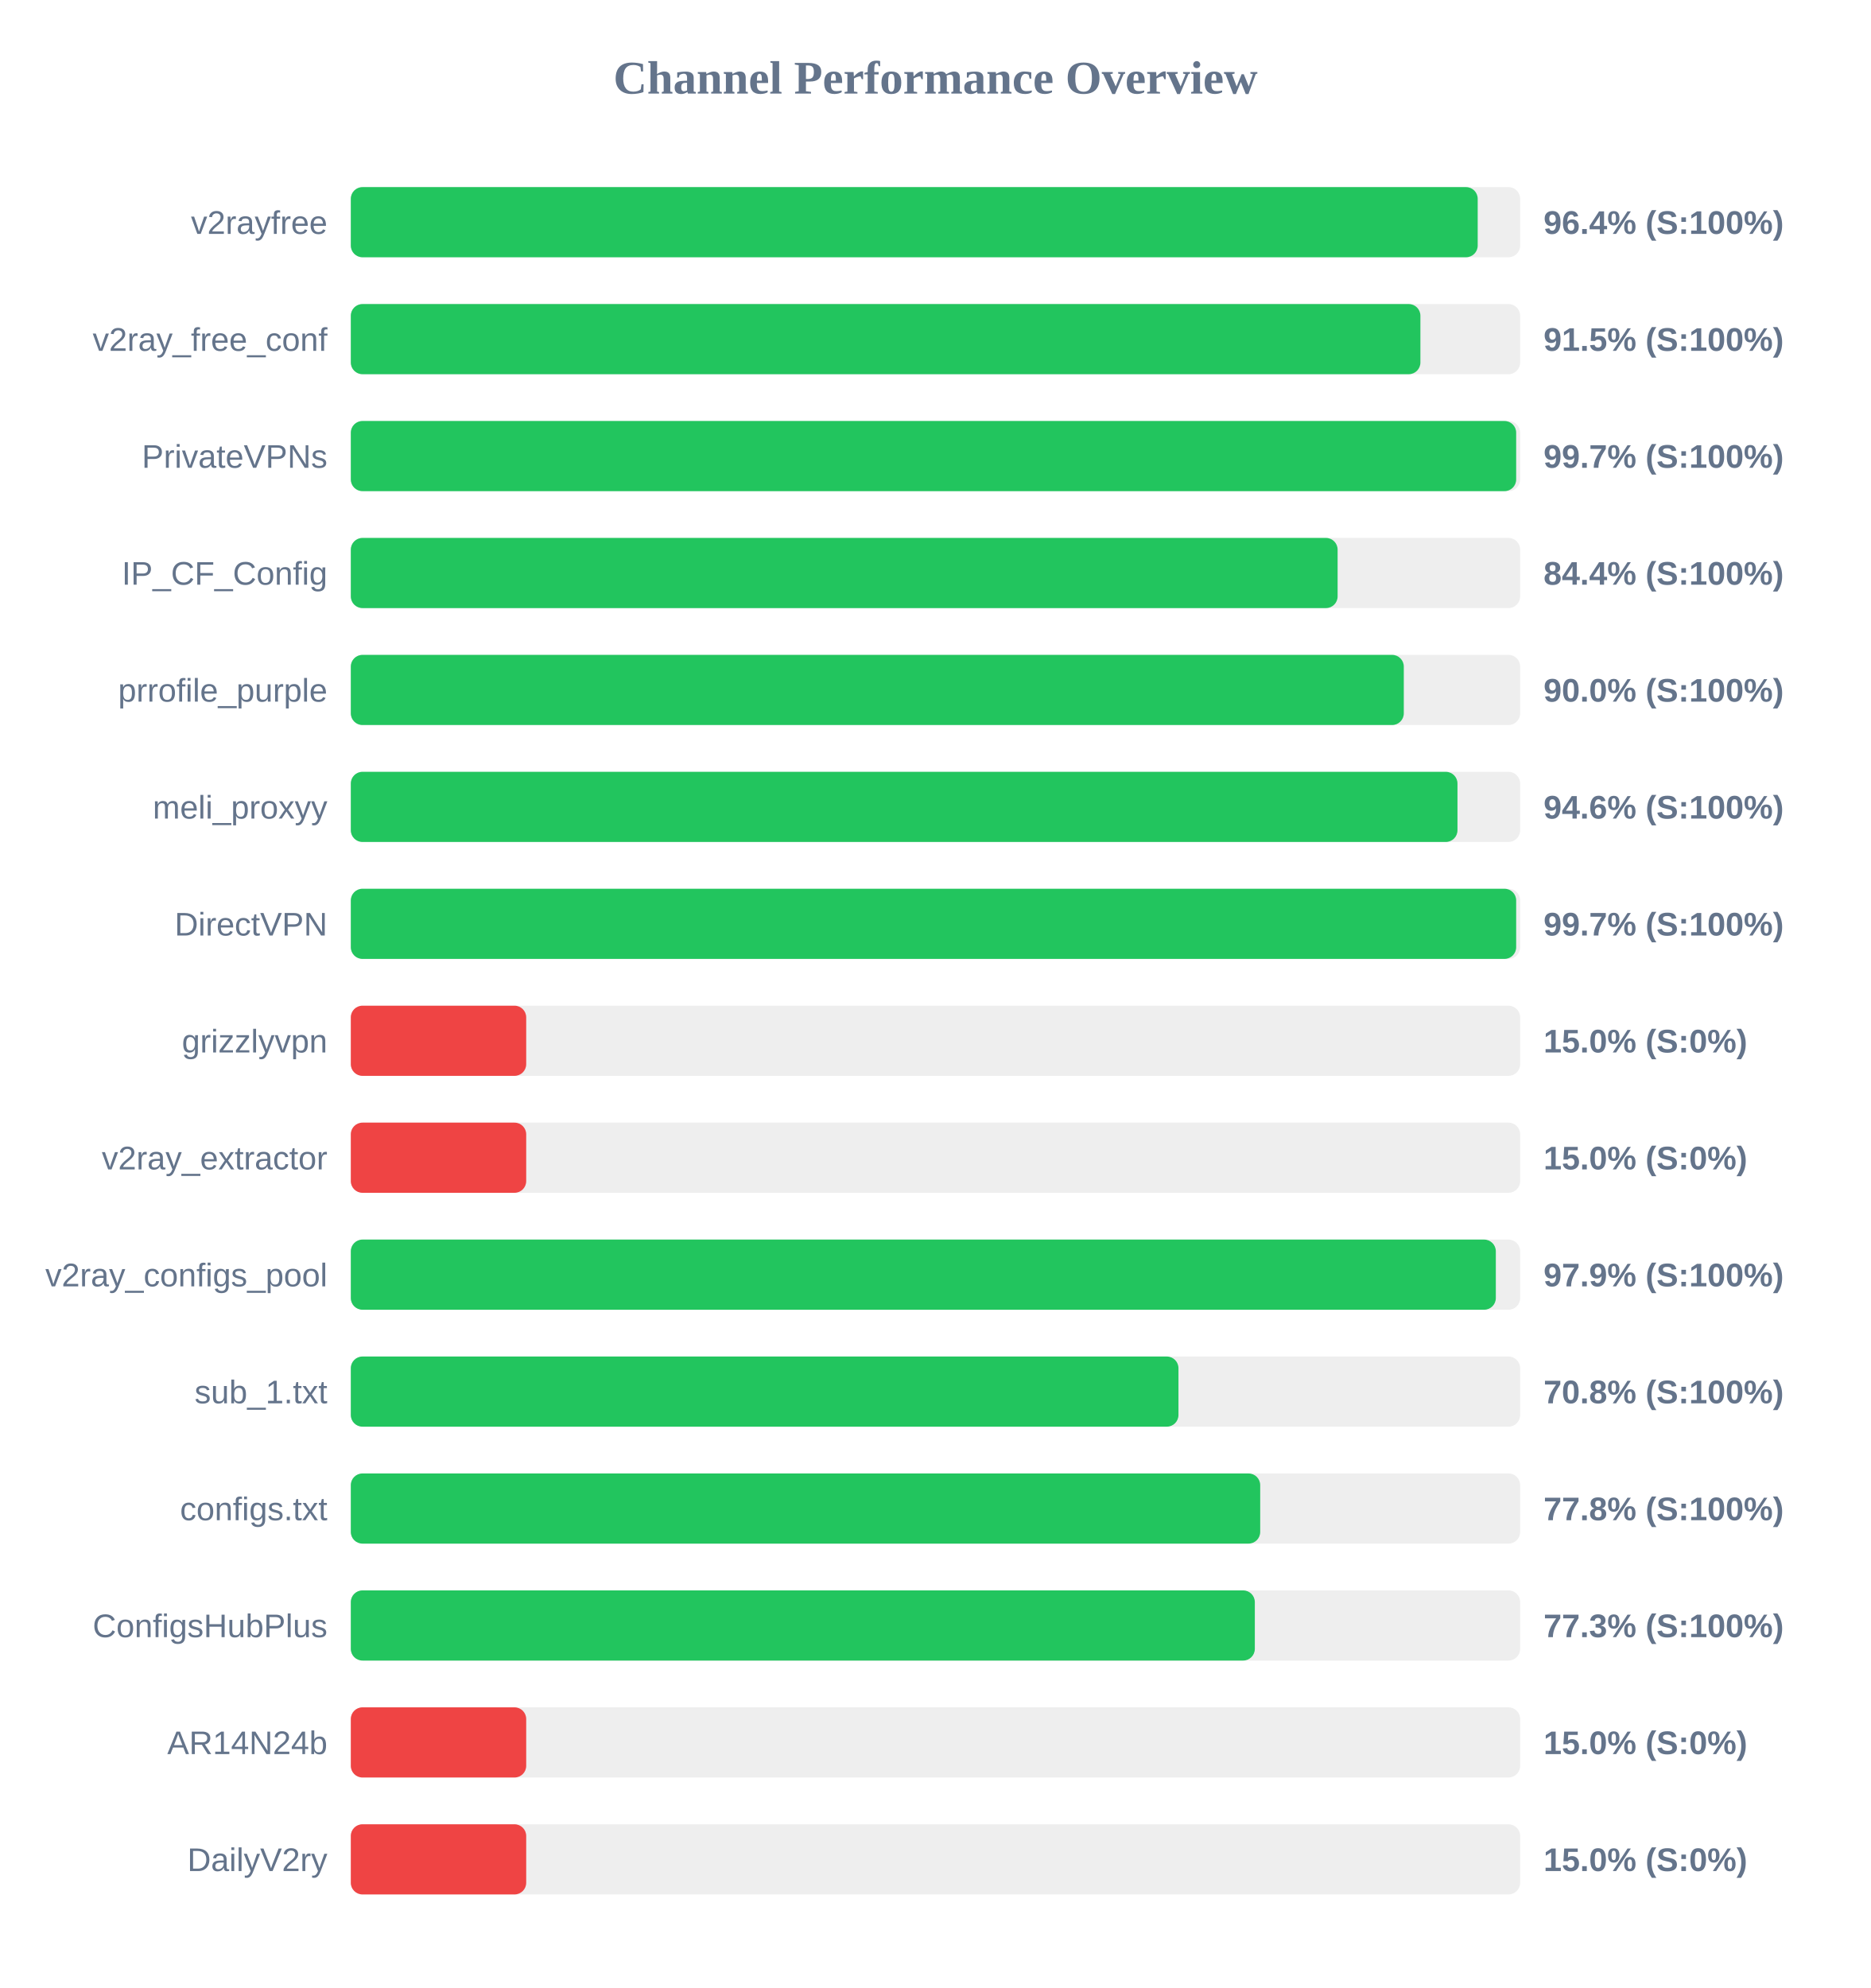
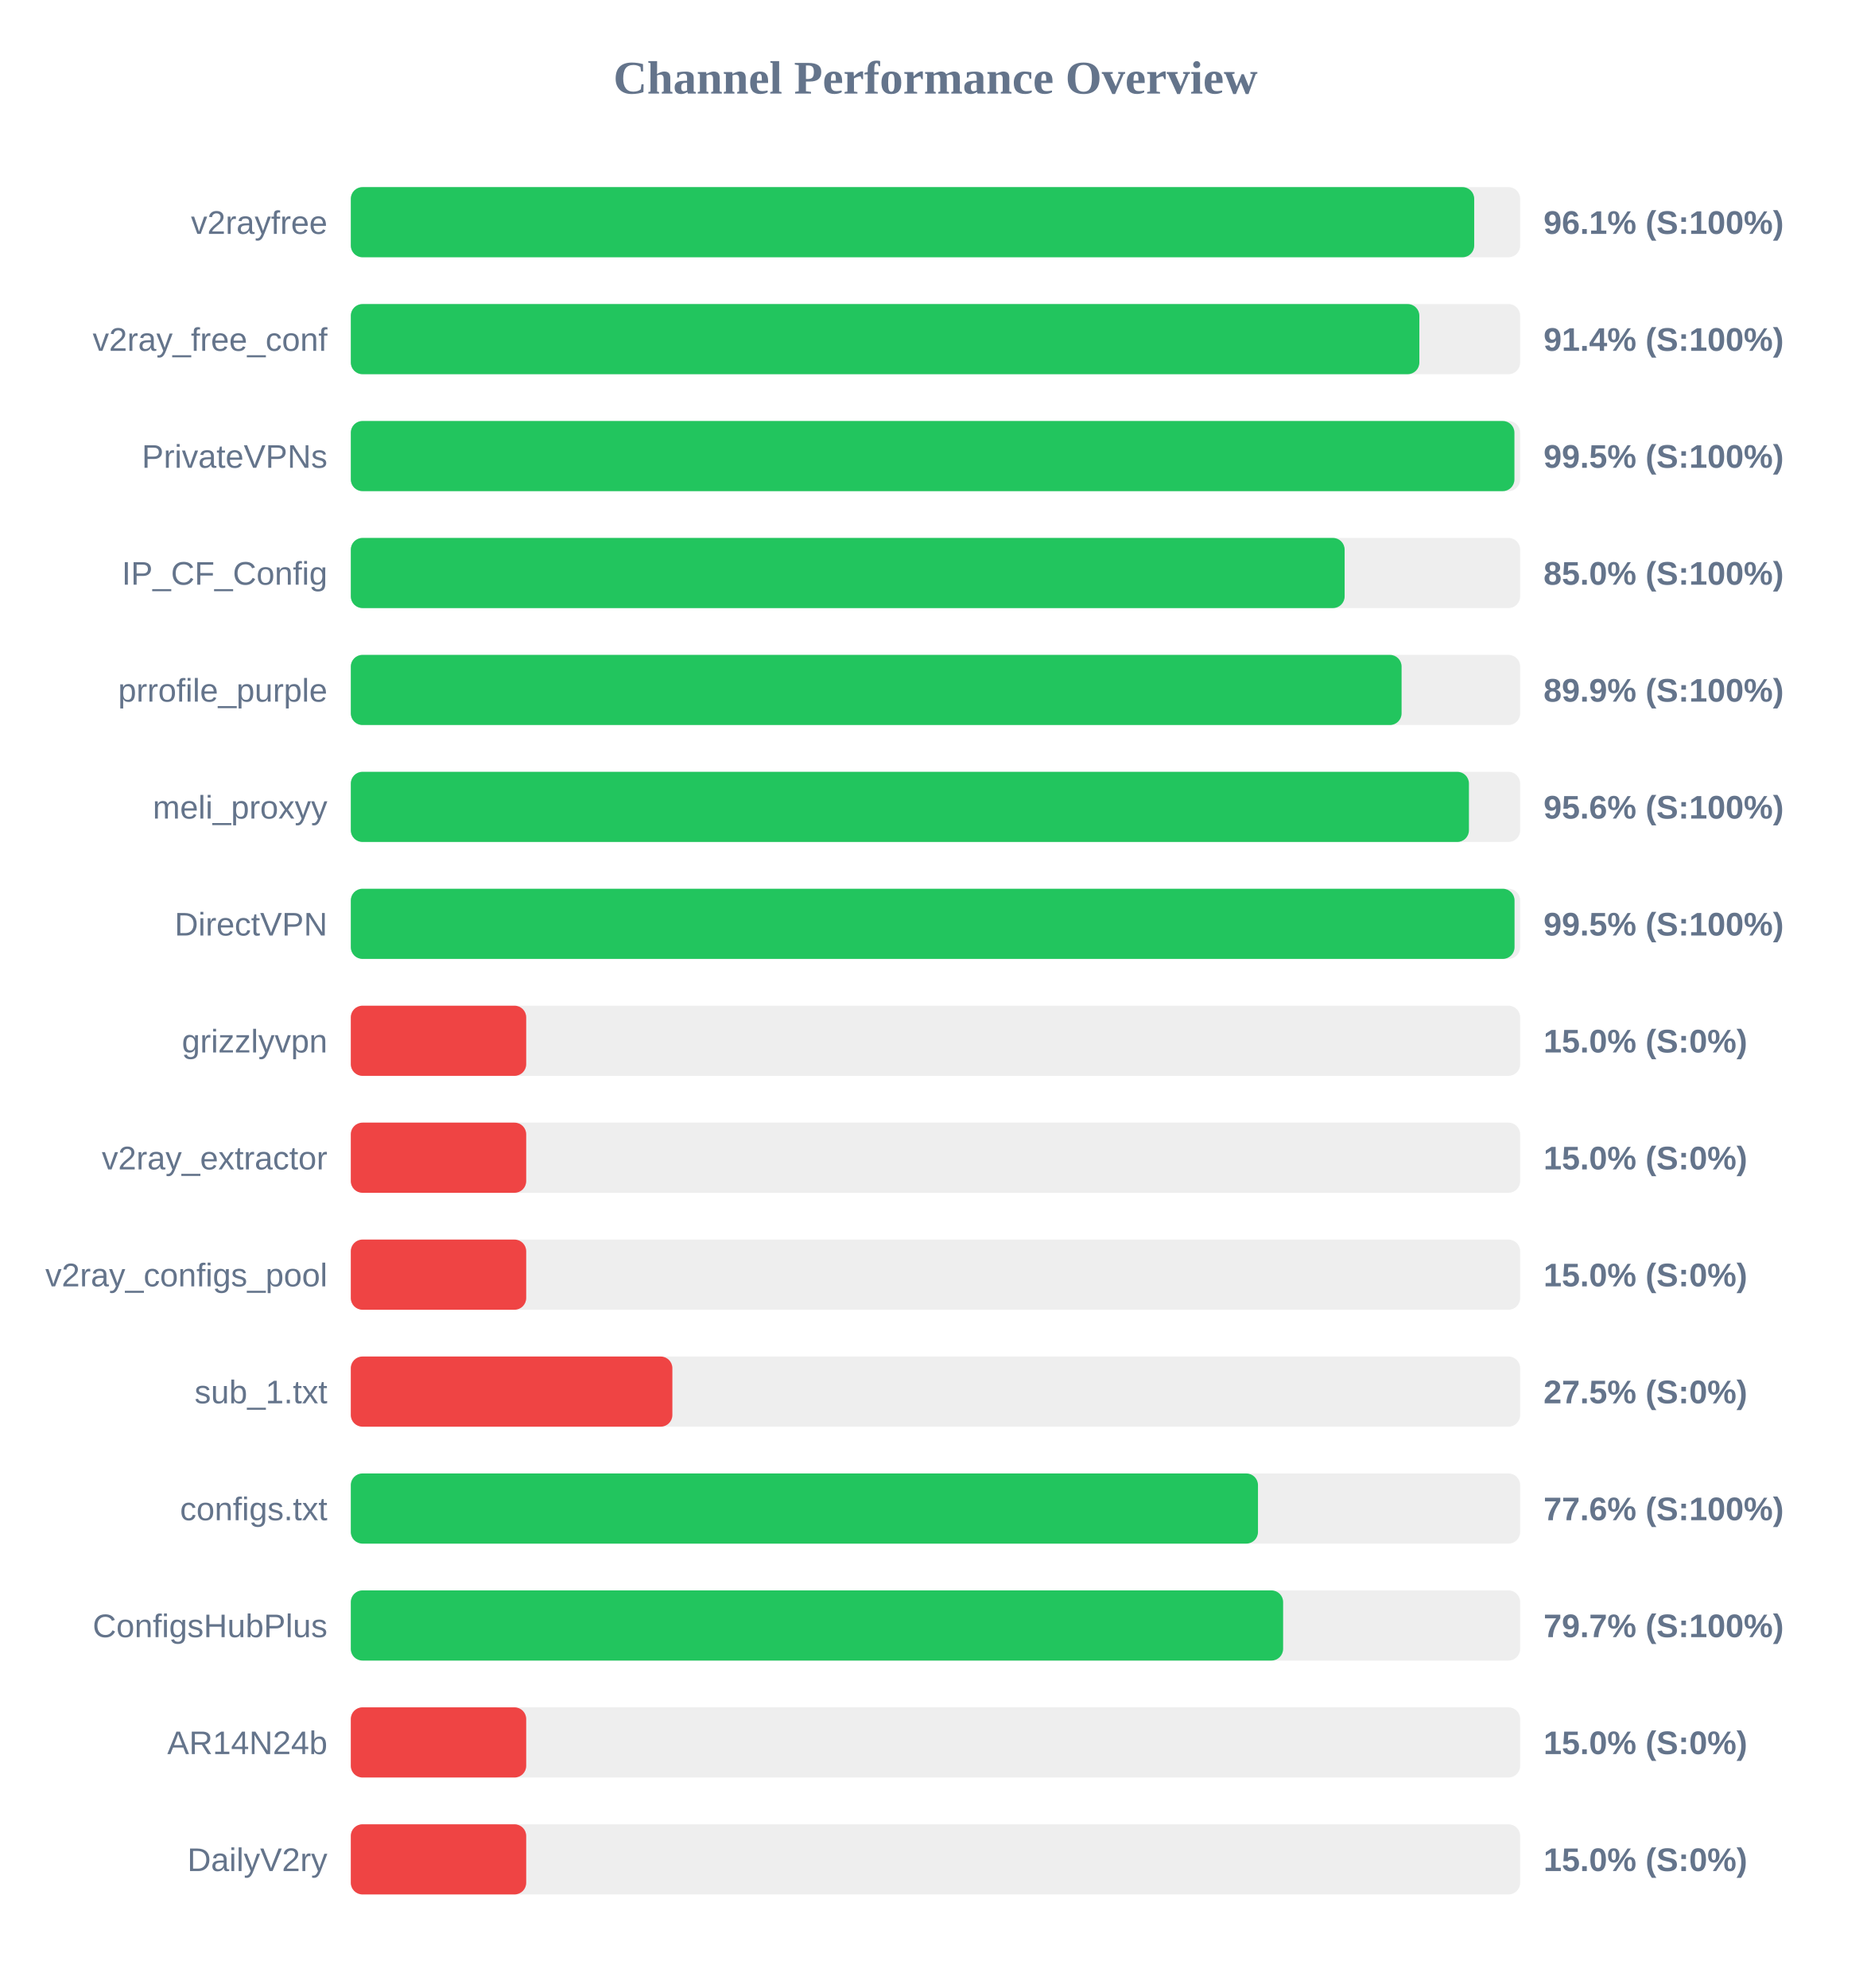
<svg xmlns="http://www.w3.org/2000/svg" width="800" height="850" version="1.1">
  <style>
        .row { font: 14px Arial; fill: #64748b; }
        .score { font: bold 14px Arial; fill: #64748b; }
    </style>
  <text x="400" y="40" text-anchor="middle" font-size="20px" font-weight="bold" fill="#64748b">Channel Performance Overview</text>
  <rect x="150" y="80" width="500" height="30" fill="#eee" rx="5" />
-   <rect x="150" y="80" width="481.85" height="30" fill="#22c55e" rx="5" />
+   <rect x="150" y="80" width="480.35" height="30" fill="#22c55e" rx="5" />
  <text x="140" y="100" text-anchor="end" class="row">v2rayfree</text>
-   <text x="660" y="100" text-anchor="start" class="score">96.4% (S:100%)</text>
+   <text x="660" y="100" text-anchor="start" class="score">96.1% (S:100%)</text>
  <rect x="150" y="130" width="500" height="30" fill="#eee" rx="5" />
-   <rect x="150" y="130" width="457.35" height="30" fill="#22c55e" rx="5" />
+   <rect x="150" y="130" width="456.9" height="30" fill="#22c55e" rx="5" />
  <text x="140" y="150" text-anchor="end" class="row">v2ray_free_conf</text>
-   <text x="660" y="150" text-anchor="start" class="score">91.5% (S:100%)</text>
+   <text x="660" y="150" text-anchor="start" class="score">91.4% (S:100%)</text>
  <rect x="150" y="180" width="500" height="30" fill="#eee" rx="5" />
-   <rect x="150" y="180" width="498.3" height="30" fill="#22c55e" rx="5" />
+   <rect x="150" y="180" width="497.55" height="30" fill="#22c55e" rx="5" />
  <text x="140" y="200" text-anchor="end" class="row">PrivateVPNs</text>
-   <text x="660" y="200" text-anchor="start" class="score">99.7% (S:100%)</text>
+   <text x="660" y="200" text-anchor="start" class="score">99.5% (S:100%)</text>
  <rect x="150" y="230" width="500" height="30" fill="#eee" rx="5" />
-   <rect x="150" y="230" width="421.95" height="30" fill="#22c55e" rx="5" />
+   <rect x="150" y="230" width="424.95" height="30" fill="#22c55e" rx="5" />
  <text x="140" y="250" text-anchor="end" class="row">IP_CF_Config</text>
-   <text x="660" y="250" text-anchor="start" class="score">84.4% (S:100%)</text>
+   <text x="660" y="250" text-anchor="start" class="score">85.0% (S:100%)</text>
  <rect x="150" y="280" width="500" height="30" fill="#eee" rx="5" />
-   <rect x="150" y="280" width="450.25" height="30" fill="#22c55e" rx="5" />
+   <rect x="150" y="280" width="449.3" height="30" fill="#22c55e" rx="5" />
  <text x="140" y="300" text-anchor="end" class="row">prrofile_purple</text>
-   <text x="660" y="300" text-anchor="start" class="score">90.0% (S:100%)</text>
+   <text x="660" y="300" text-anchor="start" class="score">89.9% (S:100%)</text>
  <rect x="150" y="330" width="500" height="30" fill="#eee" rx="5" />
-   <rect x="150" y="330" width="473.2" height="30" fill="#22c55e" rx="5" />
+   <rect x="150" y="330" width="478.1" height="30" fill="#22c55e" rx="5" />
  <text x="140" y="350" text-anchor="end" class="row">meli_proxyy</text>
-   <text x="660" y="350" text-anchor="start" class="score">94.6% (S:100%)</text>
+   <text x="660" y="350" text-anchor="start" class="score">95.6% (S:100%)</text>
  <rect x="150" y="380" width="500" height="30" fill="#eee" rx="5" />
-   <rect x="150" y="380" width="498.3" height="30" fill="#22c55e" rx="5" />
+   <rect x="150" y="380" width="497.6" height="30" fill="#22c55e" rx="5" />
  <text x="140" y="400" text-anchor="end" class="row">DirectVPN</text>
-   <text x="660" y="400" text-anchor="start" class="score">99.7% (S:100%)</text>
+   <text x="660" y="400" text-anchor="start" class="score">99.5% (S:100%)</text>
  <rect x="150" y="430" width="500" height="30" fill="#eee" rx="5" />
  <rect x="150" y="430" width="75.0" height="30" fill="#ef4444" rx="5" />
  <text x="140" y="450" text-anchor="end" class="row">grizzlyvpn</text>
  <text x="660" y="450" text-anchor="start" class="score">15.0% (S:0%)</text>
  <rect x="150" y="480" width="500" height="30" fill="#eee" rx="5" />
  <rect x="150" y="480" width="75.0" height="30" fill="#ef4444" rx="5" />
  <text x="140" y="500" text-anchor="end" class="row">v2ray_extractor</text>
  <text x="660" y="500" text-anchor="start" class="score">15.0% (S:0%)</text>
  <rect x="150" y="530" width="500" height="30" fill="#eee" rx="5" />
-   <rect x="150" y="530" width="489.6" height="30" fill="#22c55e" rx="5" />
+   <rect x="150" y="530" width="75.0" height="30" fill="#ef4444" rx="5" />
  <text x="140" y="550" text-anchor="end" class="row">v2ray_configs_pool</text>
-   <text x="660" y="550" text-anchor="start" class="score">97.9% (S:100%)</text>
+   <text x="660" y="550" text-anchor="start" class="score">15.0% (S:0%)</text>
  <rect x="150" y="580" width="500" height="30" fill="#eee" rx="5" />
-   <rect x="150" y="580" width="353.9" height="30" fill="#22c55e" rx="5" />
+   <rect x="150" y="580" width="137.5" height="30" fill="#ef4444" rx="5" />
  <text x="140" y="600" text-anchor="end" class="row">sub_1.txt</text>
-   <text x="660" y="600" text-anchor="start" class="score">70.8% (S:100%)</text>
+   <text x="660" y="600" text-anchor="start" class="score">27.5% (S:0%)</text>
  <rect x="150" y="630" width="500" height="30" fill="#eee" rx="5" />
-   <rect x="150" y="630" width="388.85" height="30" fill="#22c55e" rx="5" />
+   <rect x="150" y="630" width="387.9" height="30" fill="#22c55e" rx="5" />
  <text x="140" y="650" text-anchor="end" class="row">configs.txt</text>
-   <text x="660" y="650" text-anchor="start" class="score">77.8% (S:100%)</text>
+   <text x="660" y="650" text-anchor="start" class="score">77.6% (S:100%)</text>
  <rect x="150" y="680" width="500" height="30" fill="#eee" rx="5" />
-   <rect x="150" y="680" width="386.55" height="30" fill="#22c55e" rx="5" />
+   <rect x="150" y="680" width="398.65" height="30" fill="#22c55e" rx="5" />
  <text x="140" y="700" text-anchor="end" class="row">ConfigsHubPlus</text>
-   <text x="660" y="700" text-anchor="start" class="score">77.3% (S:100%)</text>
+   <text x="660" y="700" text-anchor="start" class="score">79.7% (S:100%)</text>
  <rect x="150" y="730" width="500" height="30" fill="#eee" rx="5" />
  <rect x="150" y="730" width="75.0" height="30" fill="#ef4444" rx="5" />
  <text x="140" y="750" text-anchor="end" class="row">AR14N24b</text>
  <text x="660" y="750" text-anchor="start" class="score">15.0% (S:0%)</text>
  <rect x="150" y="780" width="500" height="30" fill="#eee" rx="5" />
  <rect x="150" y="780" width="75.0" height="30" fill="#ef4444" rx="5" />
  <text x="140" y="800" text-anchor="end" class="row">DailyV2ry</text>
  <text x="660" y="800" text-anchor="start" class="score">15.0% (S:0%)</text>
</svg>
